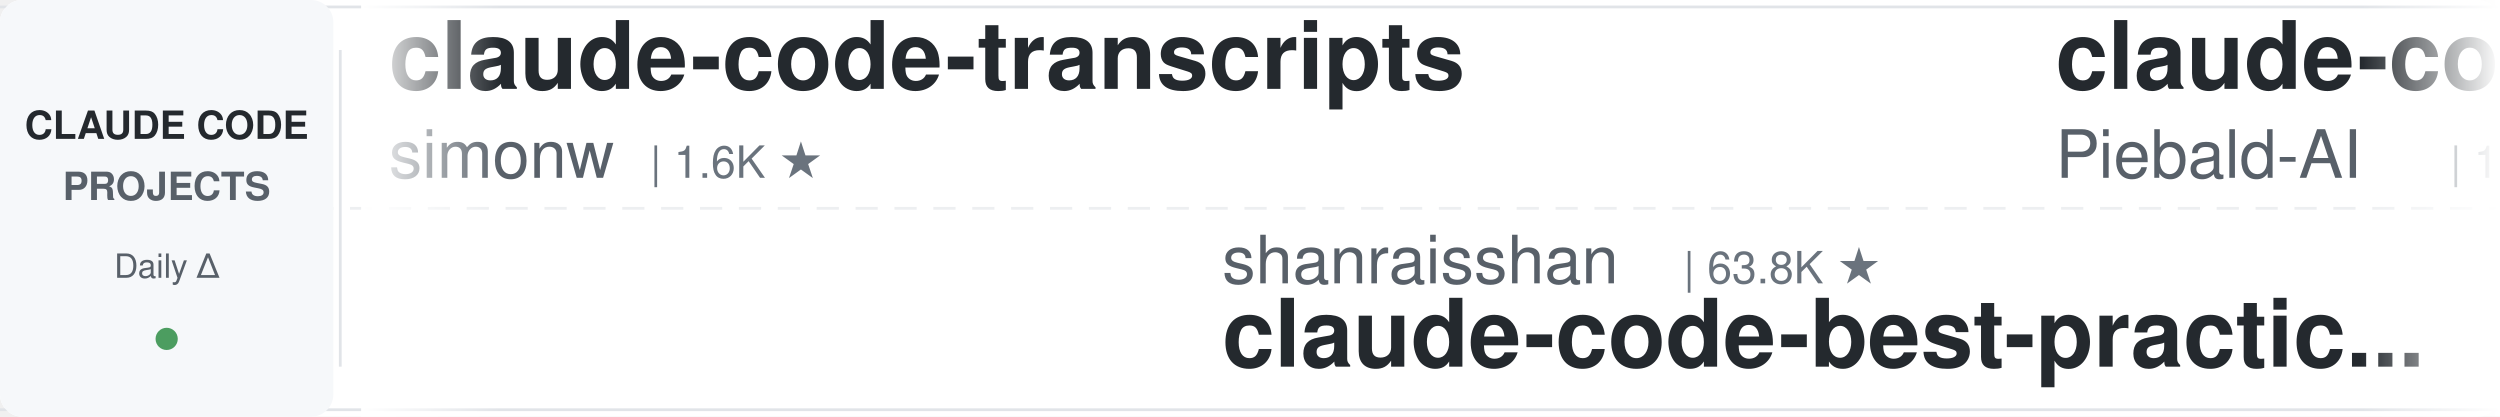
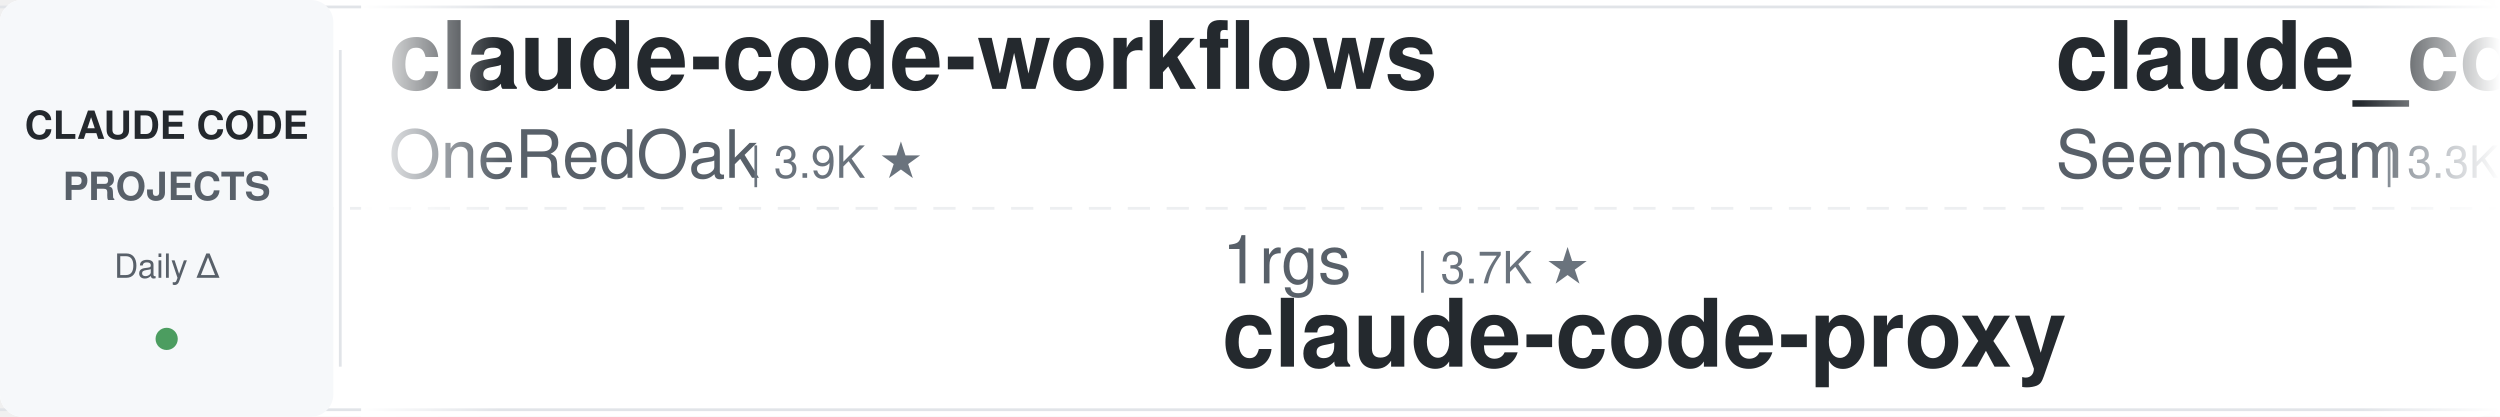
<svg xmlns="http://www.w3.org/2000/svg" width="900" height="150">
  <defs>
    <linearGradient id="leftFade" x1="0%" y1="0%" x2="100%" y2="0%">
      <stop offset="0%" style="stop-color:#ffffff;stop-opacity:1" />
      <stop offset="100%" style="stop-color:#ffffff;stop-opacity:0" />
    </linearGradient>
    <linearGradient id="rightFade" x1="0%" y1="0%" x2="100%" y2="0%">
      <stop offset="0%" style="stop-color:#ffffff;stop-opacity:0" />
      <stop offset="100%" style="stop-color:#ffffff;stop-opacity:1" />
    </linearGradient>
  </defs>
  <rect width="900" height="150" fill="#ffffff" rx="8" />
  <rect x="0" y="2" width="900" height="1" fill="#e1e4e8" />
  <rect x="0" y="147" width="900" height="1" fill="#e1e4e8" />
  <line x1="0" y1="75" x2="900" y2="75" stroke="#e1e4e8" stroke-width="1" stroke-dasharray="8 6" opacity="0.6" />
  <rect x="0" y="0" width="120" height="150" fill="#f6f8fa" rx="8" />
  <text x="60" y="50" font-family="-apple-system, BlinkMacSystemFont, 'Segoe UI', Helvetica, Arial, sans-serif" font-size="14" font-weight="600" fill="#24292e" text-anchor="middle">CLAUDE CODE</text>
  <text x="60" y="72" font-family="-apple-system, BlinkMacSystemFont, 'Segoe UI', Helvetica, Arial, sans-serif" font-size="14" font-weight="600" fill="#586069" text-anchor="middle">PROJECTS</text>
  <text x="60" y="100" font-family="-apple-system, BlinkMacSystemFont, 'Segoe UI', Helvetica, Arial, sans-serif" font-size="12" font-weight="500" fill="#586069" text-anchor="middle">Daily Δ</text>
  <circle cx="60" cy="122" r="4" fill="#22863a" opacity="0.8" />
  <rect x="122" y="18" width="1" height="114" fill="#e1e4e8" />
  <clipPath id="tickerClip">
    <rect x="130" y="0" width="770" height="150" />
  </clipPath>
  <g clip-path="url(#tickerClip)">
    <g id="tickerItems">
      <animateTransform attributeName="transform" attributeType="XML" type="translate" from="0 0" to="-3000 0" dur="54s" repeatCount="indefinite" />
      <g transform="translate(0, 0)">
-         <text x="140" y="32" font-family="-apple-system, BlinkMacSystemFont, 'Segoe UI', Helvetica, Arial, sans-serif" font-size="34" font-weight="600" fill="#24292e">claude-code-transcripts</text>
-         <text x="140" y="64" font-family="-apple-system, BlinkMacSystemFont, 'Segoe UI', Helvetica, Arial, sans-serif" font-size="24" font-weight="400" fill="#586069">simonw</text>
-         <text x="234" y="64" font-family="-apple-system, BlinkMacSystemFont, 'Segoe UI', Helvetica, Arial, sans-serif" font-size="16" font-weight="500" fill="#6a737d">| 1.6K ★</text>
+         <text x="140" y="32" font-family="-apple-system, BlinkMacSystemFont, 'Segoe UI', Helvetica, Arial, sans-serif" font-size="34" font-weight="600" fill="#24292e">claude-code-workflows</text>
+         <text x="140" y="64" font-family="-apple-system, BlinkMacSystemFont, 'Segoe UI', Helvetica, Arial, sans-serif" font-size="24" font-weight="400" fill="#586069">OneRedOak</text>
+         <text x="270" y="64" font-family="-apple-system, BlinkMacSystemFont, 'Segoe UI', Helvetica, Arial, sans-serif" font-size="16" font-weight="500" fill="#6a737d">| 3.9K ★</text>
      </g>
      <g transform="translate(300, 0)">
-         <text x="140" y="102" font-family="-apple-system, BlinkMacSystemFont, 'Segoe UI', Helvetica, Arial, sans-serif" font-size="24" font-weight="400" fill="#586069">shanraisshan</text>
-         <text x="306" y="102" font-family="-apple-system, BlinkMacSystemFont, 'Segoe UI', Helvetica, Arial, sans-serif" font-size="16" font-weight="500" fill="#6a737d">| 63.8K ★</text>
-         <text x="140" y="132" font-family="-apple-system, BlinkMacSystemFont, 'Segoe UI', Helvetica, Arial, sans-serif" font-size="34" font-weight="600" fill="#24292e">claude-code-best-practic...</text>
+         <text x="140" y="102" font-family="-apple-system, BlinkMacSystemFont, 'Segoe UI', Helvetica, Arial, sans-serif" font-size="24" font-weight="400" fill="#586069">1rgs</text>
+         <text x="210" y="102" font-family="-apple-system, BlinkMacSystemFont, 'Segoe UI', Helvetica, Arial, sans-serif" font-size="16" font-weight="500" fill="#6a737d">| 3.7K ★</text>
+         <text x="140" y="132" font-family="-apple-system, BlinkMacSystemFont, 'Segoe UI', Helvetica, Arial, sans-serif" font-size="34" font-weight="600" fill="#24292e">claude-code-proxy</text>
      </g>
      <g transform="translate(600, 0)">
-         <text x="140" y="32" font-family="-apple-system, BlinkMacSystemFont, 'Segoe UI', Helvetica, Arial, sans-serif" font-size="34" font-weight="600" fill="#24292e">claude-code-system-promp...</text>
-         <text x="140" y="64" font-family="-apple-system, BlinkMacSystemFont, 'Segoe UI', Helvetica, Arial, sans-serif" font-size="24" font-weight="400" fill="#586069">Piebald-AI</text>
-         <text x="282" y="64" font-family="-apple-system, BlinkMacSystemFont, 'Segoe UI', Helvetica, Arial, sans-serif" font-size="16" font-weight="500" fill="#6a737d">| 12.1K ★</text>
+         <text x="140" y="32" font-family="-apple-system, BlinkMacSystemFont, 'Segoe UI', Helvetica, Arial, sans-serif" font-size="34" font-weight="600" fill="#24292e">claude_codex_bridge</text>
+         <text x="140" y="64" font-family="-apple-system, BlinkMacSystemFont, 'Segoe UI', Helvetica, Arial, sans-serif" font-size="24" font-weight="400" fill="#586069">SeemSeam</text>
+         <text x="258" y="64" font-family="-apple-system, BlinkMacSystemFont, 'Segoe UI', Helvetica, Arial, sans-serif" font-size="16" font-weight="500" fill="#6a737d">| 3.3K ★</text>
      </g>
      <g transform="translate(900, 0)">
-         <text x="140" y="102" font-family="-apple-system, BlinkMacSystemFont, 'Segoe UI', Helvetica, Arial, sans-serif" font-size="24" font-weight="400" fill="#586069">alejandrobalderas</text>
-         <text x="366" y="102" font-family="-apple-system, BlinkMacSystemFont, 'Segoe UI', Helvetica, Arial, sans-serif" font-size="16" font-weight="500" fill="#6a737d">| 2.7K ★</text>
-         <text x="140" y="132" font-family="-apple-system, BlinkMacSystemFont, 'Segoe UI', Helvetica, Arial, sans-serif" font-size="34" font-weight="600" fill="#24292e">claude-code-from-source</text>
+         <text x="140" y="102" font-family="-apple-system, BlinkMacSystemFont, 'Segoe UI', Helvetica, Arial, sans-serif" font-size="24" font-weight="400" fill="#586069">Njengah</text>
+         <text x="246" y="102" font-family="-apple-system, BlinkMacSystemFont, 'Segoe UI', Helvetica, Arial, sans-serif" font-size="16" font-weight="500" fill="#6a737d">| 1.9K ★</text>
+         <text x="140" y="132" font-family="-apple-system, BlinkMacSystemFont, 'Segoe UI', Helvetica, Arial, sans-serif" font-size="34" font-weight="600" fill="#24292e">claude-code-cheat-sheet</text>
      </g>
      <g transform="translate(1200, 0)">
-         <text x="140" y="32" font-family="-apple-system, BlinkMacSystemFont, 'Segoe UI', Helvetica, Arial, sans-serif" font-size="34" font-weight="600" fill="#24292e">claude-code-harness</text>
-         <text x="140" y="64" font-family="-apple-system, BlinkMacSystemFont, 'Segoe UI', Helvetica, Arial, sans-serif" font-size="24" font-weight="400" fill="#586069">Chachamaru127</text>
-         <text x="318" y="64" font-family="-apple-system, BlinkMacSystemFont, 'Segoe UI', Helvetica, Arial, sans-serif" font-size="16" font-weight="500" fill="#6a737d">| 3.0K ★</text>
+         <text x="140" y="32" font-family="-apple-system, BlinkMacSystemFont, 'Segoe UI', Helvetica, Arial, sans-serif" font-size="34" font-weight="600" fill="#24292e">sc-claude-code-files</text>
+         <text x="140" y="64" font-family="-apple-system, BlinkMacSystemFont, 'Segoe UI', Helvetica, Arial, sans-serif" font-size="24" font-weight="400" fill="#586069">https-deeplearning-ai</text>
+         <text x="414" y="64" font-family="-apple-system, BlinkMacSystemFont, 'Segoe UI', Helvetica, Arial, sans-serif" font-size="16" font-weight="500" fill="#6a737d">| 537 ★</text>
      </g>
      <g transform="translate(1500, 0)">
-         <text x="140" y="102" font-family="-apple-system, BlinkMacSystemFont, 'Segoe UI', Helvetica, Arial, sans-serif" font-size="24" font-weight="400" fill="#586069">jeremylongshore</text>
-         <text x="342" y="102" font-family="-apple-system, BlinkMacSystemFont, 'Segoe UI', Helvetica, Arial, sans-serif" font-size="16" font-weight="500" fill="#6a737d">| 2.6K ★</text>
-         <text x="140" y="132" font-family="-apple-system, BlinkMacSystemFont, 'Segoe UI', Helvetica, Arial, sans-serif" font-size="34" font-weight="600" fill="#24292e">claude-code-plugins-plus...</text>
+         <text x="140" y="102" font-family="-apple-system, BlinkMacSystemFont, 'Segoe UI', Helvetica, Arial, sans-serif" font-size="24" font-weight="400" fill="#586069">ykdojo</text>
+         <text x="234" y="102" font-family="-apple-system, BlinkMacSystemFont, 'Segoe UI', Helvetica, Arial, sans-serif" font-size="16" font-weight="500" fill="#6a737d">| 9.5K ★</text>
+         <text x="140" y="132" font-family="-apple-system, BlinkMacSystemFont, 'Segoe UI', Helvetica, Arial, sans-serif" font-size="34" font-weight="600" fill="#24292e">claude-code-tips</text>
      </g>
      <g transform="translate(1800, 0)">
-         <text x="140" y="32" font-family="-apple-system, BlinkMacSystemFont, 'Segoe UI', Helvetica, Arial, sans-serif" font-size="34" font-weight="600" fill="#24292e">Claude-Code-Source-Study</text>
-         <text x="140" y="64" font-family="-apple-system, BlinkMacSystemFont, 'Segoe UI', Helvetica, Arial, sans-serif" font-size="24" font-weight="400" fill="#586069">luyao618</text>
-         <text x="258" y="64" font-family="-apple-system, BlinkMacSystemFont, 'Segoe UI', Helvetica, Arial, sans-serif" font-size="16" font-weight="500" fill="#6a737d">| 1.6K ★</text>
+         <text x="140" y="32" font-family="-apple-system, BlinkMacSystemFont, 'Segoe UI', Helvetica, Arial, sans-serif" font-size="34" font-weight="600" fill="#24292e">edmunds-claude-code</text>
+         <text x="140" y="64" font-family="-apple-system, BlinkMacSystemFont, 'Segoe UI', Helvetica, Arial, sans-serif" font-size="24" font-weight="400" fill="#586069">edmund-io</text>
+         <text x="270" y="64" font-family="-apple-system, BlinkMacSystemFont, 'Segoe UI', Helvetica, Arial, sans-serif" font-size="16" font-weight="500" fill="#6a737d">| 1.5K ★</text>
      </g>
      <g transform="translate(2100, 0)">
-         <text x="140" y="102" font-family="-apple-system, BlinkMacSystemFont, 'Segoe UI', Helvetica, Arial, sans-serif" font-size="24" font-weight="400" fill="#586069">pedrohcgs</text>
-         <text x="270" y="102" font-family="-apple-system, BlinkMacSystemFont, 'Segoe UI', Helvetica, Arial, sans-serif" font-size="16" font-weight="500" fill="#6a737d">| 1.4K ★</text>
-         <text x="140" y="132" font-family="-apple-system, BlinkMacSystemFont, 'Segoe UI', Helvetica, Arial, sans-serif" font-size="34" font-weight="600" fill="#24292e">claude-code-my-workflow</text>
+         <text x="140" y="102" font-family="-apple-system, BlinkMacSystemFont, 'Segoe UI', Helvetica, Arial, sans-serif" font-size="24" font-weight="400" fill="#586069">Yeachan-Heo</text>
+         <text x="294" y="102" font-family="-apple-system, BlinkMacSystemFont, 'Segoe UI', Helvetica, Arial, sans-serif" font-size="16" font-weight="500" fill="#6a737d">| 38.2K ★</text>
+         <text x="140" y="132" font-family="-apple-system, BlinkMacSystemFont, 'Segoe UI', Helvetica, Arial, sans-serif" font-size="34" font-weight="600" fill="#24292e">oh-my-claudecode</text>
      </g>
      <g transform="translate(2400, 0)">
-         <text x="140" y="32" font-family="-apple-system, BlinkMacSystemFont, 'Segoe UI', Helvetica, Arial, sans-serif" font-size="34" font-weight="600" fill="#24292e">claude-code-source-build</text>
-         <text x="140" y="64" font-family="-apple-system, BlinkMacSystemFont, 'Segoe UI', Helvetica, Arial, sans-serif" font-size="24" font-weight="400" fill="#586069">andrew-kramer-inno</text>
-         <text x="378" y="64" font-family="-apple-system, BlinkMacSystemFont, 'Segoe UI', Helvetica, Arial, sans-serif" font-size="16" font-weight="500" fill="#6a737d">| 593 ★</text>
+         <text x="140" y="32" font-family="-apple-system, BlinkMacSystemFont, 'Segoe UI', Helvetica, Arial, sans-serif" font-size="34" font-weight="600" fill="#24292e">claude-code-showcase</text>
+         <text x="140" y="64" font-family="-apple-system, BlinkMacSystemFont, 'Segoe UI', Helvetica, Arial, sans-serif" font-size="24" font-weight="400" fill="#586069">ChrisWiles</text>
+         <text x="282" y="64" font-family="-apple-system, BlinkMacSystemFont, 'Segoe UI', Helvetica, Arial, sans-serif" font-size="16" font-weight="500" fill="#6a737d">| 6.0K ★</text>
      </g>
      <g transform="translate(2700, 0)">
-         <text x="140" y="102" font-family="-apple-system, BlinkMacSystemFont, 'Segoe UI', Helvetica, Arial, sans-serif" font-size="24" font-weight="400" fill="#586069">anthropics</text>
-         <text x="282" y="102" font-family="-apple-system, BlinkMacSystemFont, 'Segoe UI', Helvetica, Arial, sans-serif" font-size="16" font-weight="500" fill="#6a737d">| 931 ★</text>
-         <text x="140" y="132" font-family="-apple-system, BlinkMacSystemFont, 'Segoe UI', Helvetica, Arial, sans-serif" font-size="34" font-weight="600" fill="#24292e">claude-code-base-action</text>
+         <text x="140" y="102" font-family="-apple-system, BlinkMacSystemFont, 'Segoe UI', Helvetica, Arial, sans-serif" font-size="24" font-weight="400" fill="#586069">RichardAtCT</text>
+         <text x="294" y="102" font-family="-apple-system, BlinkMacSystemFont, 'Segoe UI', Helvetica, Arial, sans-serif" font-size="16" font-weight="500" fill="#6a737d">| 2.7K ★</text>
+         <text x="140" y="132" font-family="-apple-system, BlinkMacSystemFont, 'Segoe UI', Helvetica, Arial, sans-serif" font-size="34" font-weight="600" fill="#24292e">claude-code-telegram</text>
      </g>
      <g transform="translate(3000, 0)">
-         <text x="140" y="32" font-family="-apple-system, BlinkMacSystemFont, 'Segoe UI', Helvetica, Arial, sans-serif" font-size="34" font-weight="600" fill="#24292e">claude-code-transcripts</text>
-         <text x="140" y="64" font-family="-apple-system, BlinkMacSystemFont, 'Segoe UI', Helvetica, Arial, sans-serif" font-size="24" font-weight="400" fill="#586069">simonw</text>
-         <text x="234" y="64" font-family="-apple-system, BlinkMacSystemFont, 'Segoe UI', Helvetica, Arial, sans-serif" font-size="16" font-weight="500" fill="#6a737d">| 1.6K ★</text>
+         <text x="140" y="32" font-family="-apple-system, BlinkMacSystemFont, 'Segoe UI', Helvetica, Arial, sans-serif" font-size="34" font-weight="600" fill="#24292e">claude-code-workflows</text>
+         <text x="140" y="64" font-family="-apple-system, BlinkMacSystemFont, 'Segoe UI', Helvetica, Arial, sans-serif" font-size="24" font-weight="400" fill="#586069">OneRedOak</text>
+         <text x="270" y="64" font-family="-apple-system, BlinkMacSystemFont, 'Segoe UI', Helvetica, Arial, sans-serif" font-size="16" font-weight="500" fill="#6a737d">| 3.9K ★</text>
      </g>
      <g transform="translate(3300, 0)">
-         <text x="140" y="102" font-family="-apple-system, BlinkMacSystemFont, 'Segoe UI', Helvetica, Arial, sans-serif" font-size="24" font-weight="400" fill="#586069">shanraisshan</text>
-         <text x="306" y="102" font-family="-apple-system, BlinkMacSystemFont, 'Segoe UI', Helvetica, Arial, sans-serif" font-size="16" font-weight="500" fill="#6a737d">| 63.8K ★</text>
-         <text x="140" y="132" font-family="-apple-system, BlinkMacSystemFont, 'Segoe UI', Helvetica, Arial, sans-serif" font-size="34" font-weight="600" fill="#24292e">claude-code-best-practic...</text>
+         <text x="140" y="102" font-family="-apple-system, BlinkMacSystemFont, 'Segoe UI', Helvetica, Arial, sans-serif" font-size="24" font-weight="400" fill="#586069">1rgs</text>
+         <text x="210" y="102" font-family="-apple-system, BlinkMacSystemFont, 'Segoe UI', Helvetica, Arial, sans-serif" font-size="16" font-weight="500" fill="#6a737d">| 3.7K ★</text>
+         <text x="140" y="132" font-family="-apple-system, BlinkMacSystemFont, 'Segoe UI', Helvetica, Arial, sans-serif" font-size="34" font-weight="600" fill="#24292e">claude-code-proxy</text>
      </g>
      <g transform="translate(3600, 0)">
-         <text x="140" y="32" font-family="-apple-system, BlinkMacSystemFont, 'Segoe UI', Helvetica, Arial, sans-serif" font-size="34" font-weight="600" fill="#24292e">claude-code-system-promp...</text>
-         <text x="140" y="64" font-family="-apple-system, BlinkMacSystemFont, 'Segoe UI', Helvetica, Arial, sans-serif" font-size="24" font-weight="400" fill="#586069">Piebald-AI</text>
-         <text x="282" y="64" font-family="-apple-system, BlinkMacSystemFont, 'Segoe UI', Helvetica, Arial, sans-serif" font-size="16" font-weight="500" fill="#6a737d">| 12.1K ★</text>
+         <text x="140" y="32" font-family="-apple-system, BlinkMacSystemFont, 'Segoe UI', Helvetica, Arial, sans-serif" font-size="34" font-weight="600" fill="#24292e">claude_codex_bridge</text>
+         <text x="140" y="64" font-family="-apple-system, BlinkMacSystemFont, 'Segoe UI', Helvetica, Arial, sans-serif" font-size="24" font-weight="400" fill="#586069">SeemSeam</text>
+         <text x="258" y="64" font-family="-apple-system, BlinkMacSystemFont, 'Segoe UI', Helvetica, Arial, sans-serif" font-size="16" font-weight="500" fill="#6a737d">| 3.3K ★</text>
      </g>
      <g transform="translate(3900, 0)">
-         <text x="140" y="102" font-family="-apple-system, BlinkMacSystemFont, 'Segoe UI', Helvetica, Arial, sans-serif" font-size="24" font-weight="400" fill="#586069">alejandrobalderas</text>
-         <text x="366" y="102" font-family="-apple-system, BlinkMacSystemFont, 'Segoe UI', Helvetica, Arial, sans-serif" font-size="16" font-weight="500" fill="#6a737d">| 2.7K ★</text>
-         <text x="140" y="132" font-family="-apple-system, BlinkMacSystemFont, 'Segoe UI', Helvetica, Arial, sans-serif" font-size="34" font-weight="600" fill="#24292e">claude-code-from-source</text>
+         <text x="140" y="102" font-family="-apple-system, BlinkMacSystemFont, 'Segoe UI', Helvetica, Arial, sans-serif" font-size="24" font-weight="400" fill="#586069">Njengah</text>
+         <text x="246" y="102" font-family="-apple-system, BlinkMacSystemFont, 'Segoe UI', Helvetica, Arial, sans-serif" font-size="16" font-weight="500" fill="#6a737d">| 1.9K ★</text>
+         <text x="140" y="132" font-family="-apple-system, BlinkMacSystemFont, 'Segoe UI', Helvetica, Arial, sans-serif" font-size="34" font-weight="600" fill="#24292e">claude-code-cheat-sheet</text>
      </g>
    </g>
  </g>
  <rect x="130" y="0" width="50" height="150" fill="url(#leftFade)" />
  <rect x="850" y="0" width="50" height="150" fill="url(#rightFade)" />
</svg>
